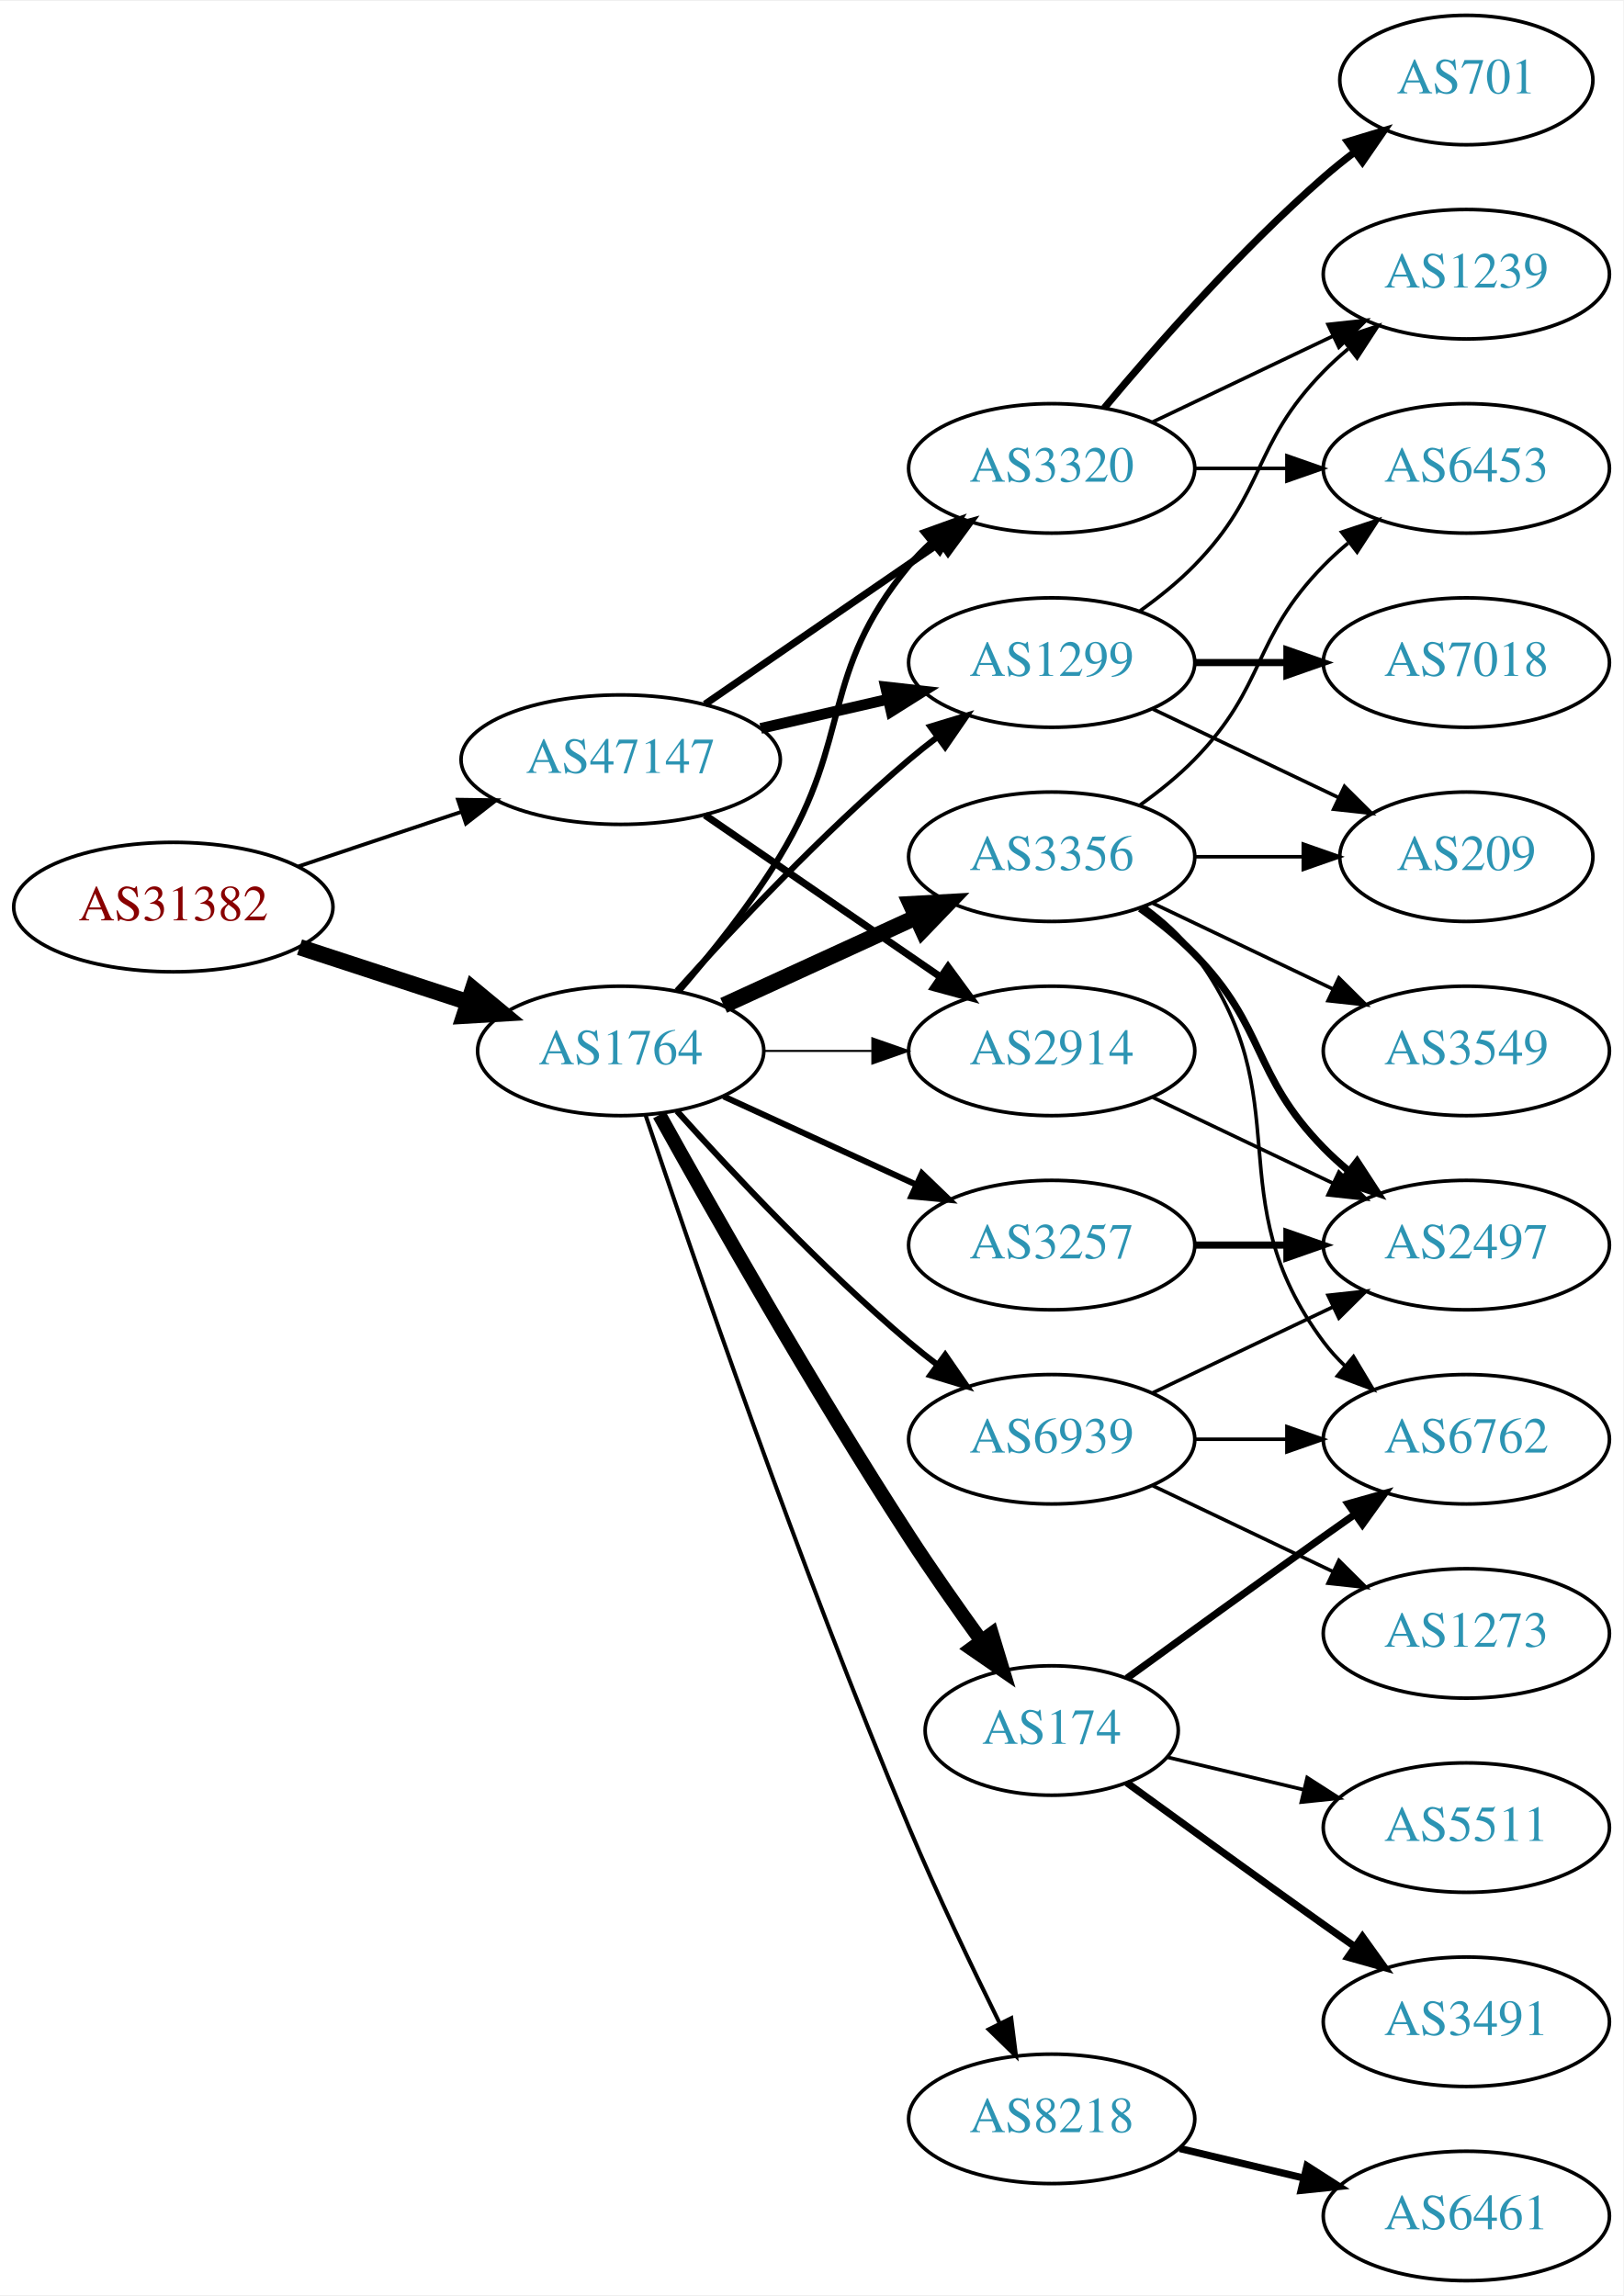
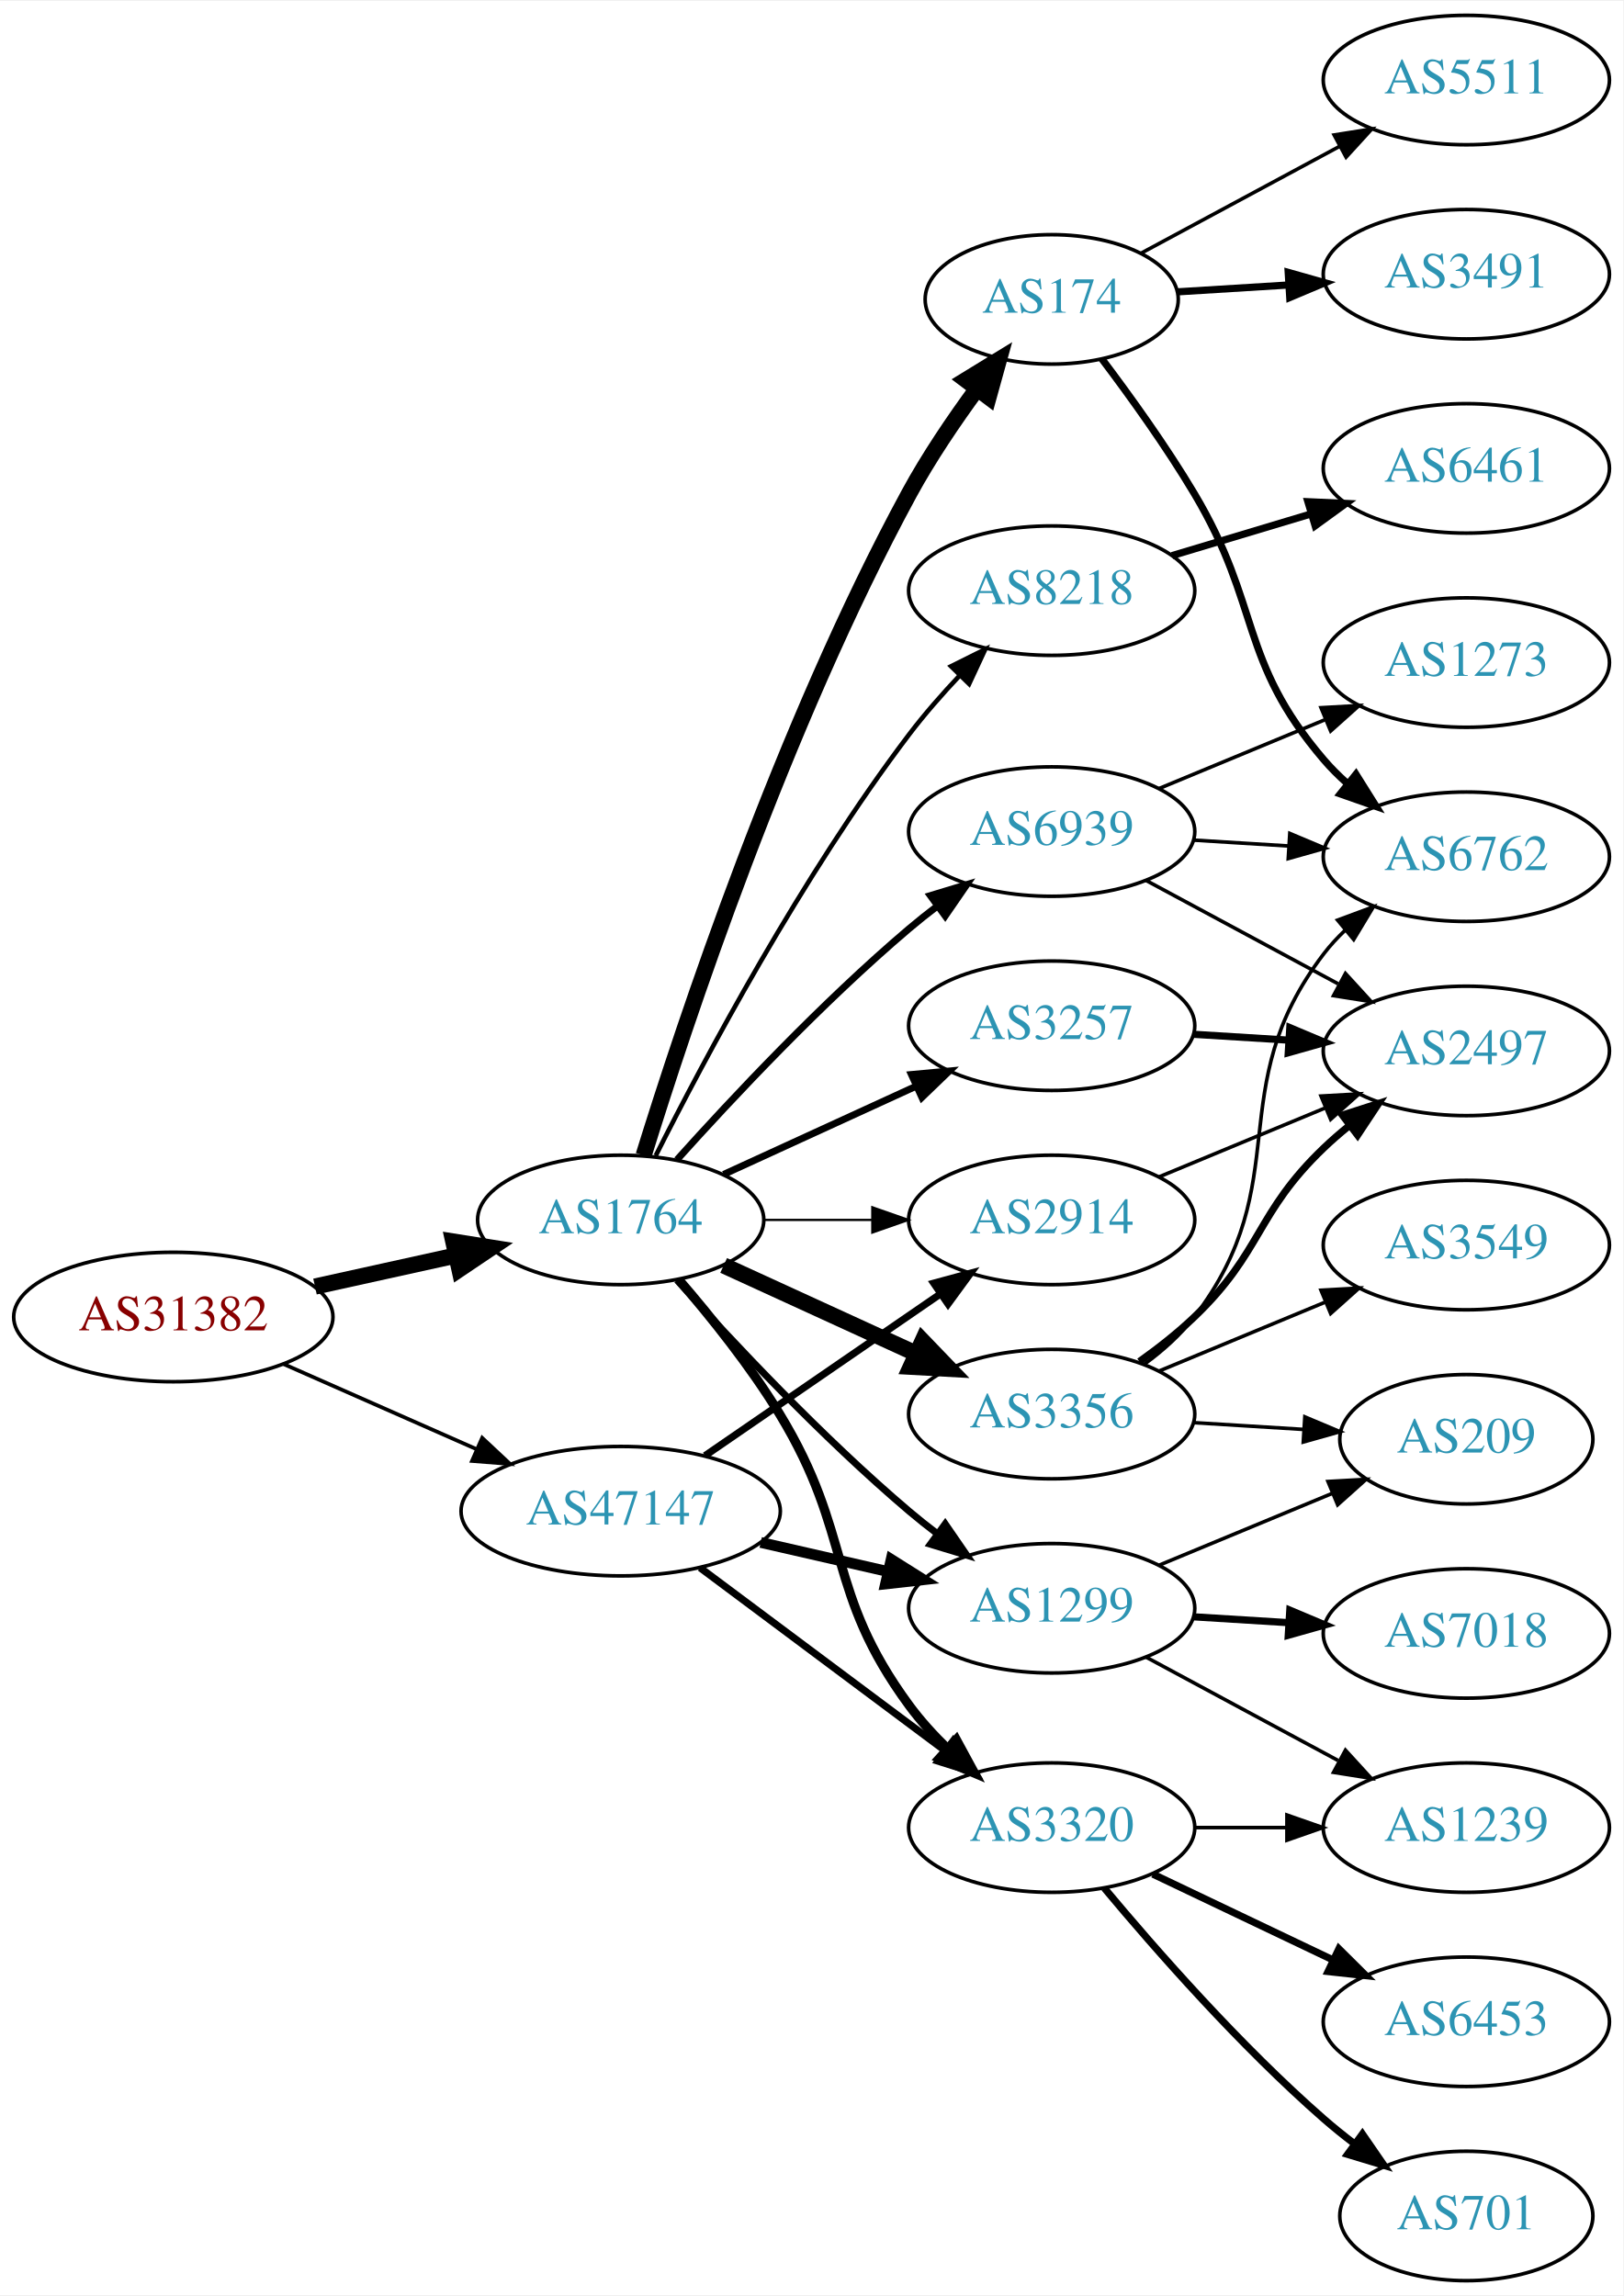
<svg xmlns="http://www.w3.org/2000/svg" xmlns:xlink="http://www.w3.org/1999/xlink" width="451pt" height="638pt" viewBox="0.00 0.00 451.37 638.00">
  <g id="graph0" class="graph" transform="scale(1 1) rotate(0) translate(4 634)">
    <polygon fill="white" stroke="none" points="-4,4 -4,-634 447.37,-634 447.37,4 -4,4" />
    <g id="node1" class="node">
      <g id="a_node1">
        <a xlink:href="/asn/31382" xlink:title="AS31382 ~ Kapsch BusinessCom AG [AT]">
-           <ellipse fill="#ffffff" stroke="black" cx="44.196" cy="-382" rx="44.393" ry="18" />
-           <text text-anchor="middle" x="44.196" y="-378.3" font-family="Times,serif" font-size="14.00" fill="#880000">AS31382</text>
+           <ellipse fill="#ffffff" stroke="black" cx="44.196" cy="-268" rx="44.393" ry="18" />
+           <text text-anchor="middle" x="44.196" y="-264.3" font-family="Times,serif" font-size="14.00" fill="#880000">AS31382</text>
        </a>
      </g>
    </g>
    <g id="node2" class="node">
      <g id="a_node2">
        <a xlink:href="/asn/1764" xlink:title="AS1764 ~ NEXTLAYER-AS [AT]">
-           <ellipse fill="#ffffff" stroke="black" cx="168.588" cy="-342" rx="39.794" ry="18" />
-           <text text-anchor="middle" x="168.588" y="-338.3" font-family="Times,serif" font-size="14.00" fill="#2c94b3">AS1764</text>
+           <ellipse fill="#ffffff" stroke="black" cx="168.588" cy="-295" rx="39.794" ry="18" />
+           <text text-anchor="middle" x="168.588" y="-291.3" font-family="Times,serif" font-size="14.00" fill="#2c94b3">AS1764</text>
        </a>
      </g>
    </g>
    <g id="edge1" class="edge">
-       <path fill="none" stroke="black" stroke-width="4.5" d="M79.289,-370.858C93.795,-366.117 110.846,-360.544 126.077,-355.567" />
-       <polygon fill="black" stroke="black" stroke-width="4.5" points="127.496,-359.245 135.778,-352.396 125.05,-351.76 127.496,-359.245" />
+       <path fill="none" stroke="black" stroke-width="4.5" d="M83.586,-276.469C95.977,-279.202 109.824,-282.257 122.644,-285.085" />
+       <polygon fill="black" stroke="black" stroke-width="4.5" points="122.045,-288.985 132.659,-287.295 123.742,-281.295 122.045,-288.985" />
    </g>
    <g id="node3" class="node">
      <g id="a_node3">
        <a xlink:href="/asn/47147" xlink:title="AS47147 ~ ANEXIA Internetdienstleistungs GmbH [AT]">
-           <ellipse fill="#ffffff" stroke="black" cx="168.588" cy="-423" rx="44.393" ry="18" />
-           <text text-anchor="middle" x="168.588" y="-419.3" font-family="Times,serif" font-size="14.00" fill="#2c94b3">AS47147</text>
+           <ellipse fill="#ffffff" stroke="black" cx="168.588" cy="-214" rx="44.393" ry="18" />
+           <text text-anchor="middle" x="168.588" y="-210.3" font-family="Times,serif" font-size="14.00" fill="#2c94b3">AS47147</text>
        </a>
      </g>
    </g>
    <g id="edge2" class="edge">
-       <path fill="none" stroke="black" stroke-width="1.05" d="M78.964,-393.312C93.01,-398.017 109.488,-403.537 124.399,-408.532" />
-       <polygon fill="black" stroke="black" stroke-width="1.05" points="123.336,-411.867 133.93,-411.725 125.56,-405.23 123.336,-411.867" />
+       <path fill="none" stroke="black" stroke-width="1.05" d="M74.824,-254.928C90.941,-247.817 111.081,-238.931 128.473,-231.258" />
+       <polygon fill="black" stroke="black" stroke-width="1.05" points="130.073,-234.378 137.809,-227.139 127.247,-227.973 130.073,-234.378" />
    </g>
    <g id="node4" class="node">
      <g id="a_node4">
-         <a xlink:href="/asn/1299" xlink:title="AS1299 ~ Telia Carrier [EU]">
-           <ellipse fill="#ffffff" stroke="black" cx="288.431" cy="-450" rx="39.794" ry="18" />
-           <text text-anchor="middle" x="288.431" y="-446.3" font-family="Times,serif" font-size="14.00" fill="#2c94b3">AS1299</text>
+         <a xlink:href="/asn/174" xlink:title="AS174 ~ Cogent Communications [US]">
+           <ellipse fill="#ffffff" stroke="black" cx="288.431" cy="-551" rx="35.194" ry="18" />
+           <text text-anchor="middle" x="288.431" y="-547.3" font-family="Times,serif" font-size="14.00" fill="#2c94b3">AS174</text>
        </a>
      </g>
    </g>
    <g id="edge3" class="edge">
-       <path fill="none" stroke="black" stroke-width="1.688" d="M184.234,-358.725C199.535,-375.765 224.632,-402.523 248.784,-423 251.281,-425.117 253.942,-427.232 256.653,-429.293" />
-       <polygon fill="black" stroke="black" stroke-width="1.688" points="254.69,-432.194 264.83,-435.266 258.819,-426.541 254.69,-432.194" />
+       <path fill="none" stroke="black" stroke-width="4.5" d="M174.965,-312.946C186.131,-349.033 213.736,-432.447 248.784,-497 254.203,-506.981 261.175,-517.277 267.702,-526.168" />
+       <polygon fill="black" stroke="black" stroke-width="4.5" points="264.595,-528.588 273.757,-534.205 270.884,-523.849 264.595,-528.588" />
    </g>
    <g id="node5" class="node">
      <g id="a_node5">
-         <a xlink:href="/asn/3356" xlink:title="AS3356 ~ Level 3 Parent, LLC [US]">
-           <ellipse fill="#ffffff" stroke="black" cx="288.431" cy="-396" rx="39.794" ry="18" />
-           <text text-anchor="middle" x="288.431" y="-392.3" font-family="Times,serif" font-size="14.00" fill="#2c94b3">AS3356</text>
+         <a xlink:href="/asn/8218" xlink:title="AS8218 ~ legacy Neotelecoms [FR]">
+           <ellipse fill="#ffffff" stroke="black" cx="288.431" cy="-470" rx="39.794" ry="18" />
+           <text text-anchor="middle" x="288.431" y="-466.3" font-family="Times,serif" font-size="14.00" fill="#2c94b3">AS8218</text>
        </a>
      </g>
    </g>
    <g id="edge4" class="edge">
-       <path fill="none" stroke="black" stroke-width="4.5" d="M197.217,-354.661C213.174,-361.973 233.445,-371.261 250.727,-379.181" />
-       <polygon fill="black" stroke="black" stroke-width="4.5" points="249.244,-382.832 259.975,-383.419 252.524,-375.673 249.244,-382.832" />
+       <path fill="none" stroke="black" stroke-width="1.286" d="M178.34,-312.885C191.769,-339.562 219.045,-390.827 248.784,-430 253.021,-435.581 257.961,-441.211 262.865,-446.415" />
+       <polygon fill="black" stroke="black" stroke-width="1.286" points="260.454,-448.957 269.938,-453.679 265.469,-444.073 260.454,-448.957" />
    </g>
    <g id="node6" class="node">
      <g id="a_node6">
        <a xlink:href="/asn/3320" xlink:title="AS3320 ~ DTAG [DE]">
-           <ellipse fill="#ffffff" stroke="black" cx="288.431" cy="-504" rx="39.794" ry="18" />
-           <text text-anchor="middle" x="288.431" y="-500.3" font-family="Times,serif" font-size="14.00" fill="#2c94b3">AS3320</text>
+           <ellipse fill="#ffffff" stroke="black" cx="288.431" cy="-126" rx="39.794" ry="18" />
+           <text text-anchor="middle" x="288.431" y="-122.3" font-family="Times,serif" font-size="14.00" fill="#2c94b3">AS3320</text>
        </a>
      </g>
    </g>
    <g id="edge5" class="edge">
-       <path fill="none" stroke="black" stroke-width="1.688" d="M184.786,-358.677C193.661,-368.949 204.674,-382.666 212.784,-396 233.257,-429.658 223.72,-446.606 248.784,-477 250.639,-479.25 252.727,-481.396 254.945,-483.424" />
-       <polygon fill="black" stroke="black" stroke-width="1.688" points="252.881,-486.256 262.85,-489.844 257.294,-480.823 252.881,-486.256" />
+       <path fill="none" stroke="black" stroke-width="2.571" d="M184.786,-278.323C193.661,-268.051 204.674,-254.334 212.784,-241 233.257,-207.342 225.456,-191.745 248.784,-160 251.88,-155.787 255.579,-151.725 259.444,-147.963" />
+       <polygon fill="black" stroke="black" stroke-width="2.571" points="261.91,-150.452 266.966,-141.141 257.207,-145.267 261.91,-150.452" />
    </g>
    <g id="node7" class="node">
      <g id="a_node7">
-         <a xlink:href="/asn/2914" xlink:title="AS2914 ~ NTT America, Inc. [US]">
-           <ellipse fill="#ffffff" stroke="black" cx="288.431" cy="-342" rx="39.794" ry="18" />
-           <text text-anchor="middle" x="288.431" y="-338.3" font-family="Times,serif" font-size="14.00" fill="#2c94b3">AS2914</text>
+         <a xlink:href="/asn/3356" xlink:title="AS3356 ~ Level 3 Parent, LLC [US]">
+           <ellipse fill="#ffffff" stroke="black" cx="288.431" cy="-241" rx="39.794" ry="18" />
+           <text text-anchor="middle" x="288.431" y="-237.3" font-family="Times,serif" font-size="14.00" fill="#2c94b3">AS3356</text>
        </a>
      </g>
    </g>
    <g id="edge6" class="edge">
-       <path fill="none" stroke="black" stroke-width="0.562" d="M208.501,-342C218.054,-342 228.404,-342 238.367,-342" />
-       <polygon fill="black" stroke="black" stroke-width="0.562" points="238.559,-345.5 248.559,-342 238.559,-338.5 238.559,-345.5" />
+       <path fill="none" stroke="black" stroke-width="4.5" d="M197.217,-282.339C213.174,-275.027 233.445,-265.739 250.727,-257.819" />
+       <polygon fill="black" stroke="black" stroke-width="4.5" points="252.524,-261.327 259.975,-253.581 249.244,-254.168 252.524,-261.327" />
    </g>
    <g id="node8" class="node">
      <g id="a_node8">
-         <a xlink:href="/asn/8218" xlink:title="AS8218 ~ legacy Neotelecoms [FR]">
-           <ellipse fill="#ffffff" stroke="black" cx="288.431" cy="-45" rx="39.794" ry="18" />
-           <text text-anchor="middle" x="288.431" y="-41.3" font-family="Times,serif" font-size="14.00" fill="#2c94b3">AS8218</text>
+         <a xlink:href="/asn/2914" xlink:title="AS2914 ~ NTT America, Inc. [US]">
+           <ellipse fill="#ffffff" stroke="black" cx="288.431" cy="-295" rx="39.794" ry="18" />
+           <text text-anchor="middle" x="288.431" y="-291.3" font-family="Times,serif" font-size="14.00" fill="#2c94b3">AS2914</text>
        </a>
      </g>
    </g>
    <g id="edge7" class="edge">
-       <path fill="none" stroke="black" stroke-width="1.125" d="M175.501,-324.143C187.974,-286.889 218.344,-198.341 248.784,-126 256.541,-107.566 266.235,-87.254 273.974,-71.581" />
-       <polygon fill="black" stroke="black" stroke-width="1.125" points="277.181,-72.993 278.505,-62.481 270.915,-69.873 277.181,-72.993" />
+       <path fill="none" stroke="black" stroke-width="0.643" d="M208.501,-295C218.054,-295 228.404,-295 238.367,-295" />
+       <polygon fill="black" stroke="black" stroke-width="0.643" points="238.559,-298.5 248.559,-295 238.559,-291.5 238.559,-298.5" />
    </g>
    <g id="node9" class="node">
      <g id="a_node9">
-         <a xlink:href="/asn/174" xlink:title="AS174 ~ Cogent Communications [US]">
-           <ellipse fill="#ffffff" stroke="black" cx="288.431" cy="-153" rx="35.194" ry="18" />
-           <text text-anchor="middle" x="288.431" y="-149.3" font-family="Times,serif" font-size="14.00" fill="#2c94b3">AS174</text>
+         <a xlink:href="/asn/1299" xlink:title="AS1299 ~ Telia Carrier [EU]">
+           <ellipse fill="#ffffff" stroke="black" cx="288.431" cy="-187" rx="39.794" ry="18" />
+           <text text-anchor="middle" x="288.431" y="-183.3" font-family="Times,serif" font-size="14.00" fill="#2c94b3">AS1299</text>
        </a>
      </g>
    </g>
    <g id="edge8" class="edge">
-       <path fill="none" stroke="black" stroke-width="3.938" d="M179.341,-324.217C193.817,-298.099 222.15,-248.023 248.784,-207 255.064,-197.328 262.337,-186.969 268.868,-177.938" />
-       <polygon fill="black" stroke="black" stroke-width="3.938" points="271.775,-179.891 274.846,-169.751 266.122,-175.763 271.775,-179.891" />
+       <path fill="none" stroke="black" stroke-width="1.929" d="M184.234,-278.275C199.535,-261.235 224.632,-234.477 248.784,-214 251.281,-211.883 253.942,-209.768 256.653,-207.707" />
+       <polygon fill="black" stroke="black" stroke-width="1.929" points="258.819,-210.459 264.83,-201.734 254.69,-204.806 258.819,-210.459" />
    </g>
    <g id="node10" class="node">
      <g id="a_node10">
        <a xlink:href="/asn/3257" xlink:title="AS3257 ~ GTT [DE]">
-           <ellipse fill="#ffffff" stroke="black" cx="288.431" cy="-288" rx="39.794" ry="18" />
-           <text text-anchor="middle" x="288.431" y="-284.3" font-family="Times,serif" font-size="14.00" fill="#2c94b3">AS3257</text>
+           <ellipse fill="#ffffff" stroke="black" cx="288.431" cy="-349" rx="39.794" ry="18" />
+           <text text-anchor="middle" x="288.431" y="-345.3" font-family="Times,serif" font-size="14.00" fill="#2c94b3">AS3257</text>
        </a>
      </g>
    </g>
    <g id="edge9" class="edge">
-       <path fill="none" stroke="black" stroke-width="1.688" d="M197.217,-329.339C213.174,-322.027 233.445,-312.739 250.727,-304.819" />
-       <polygon fill="black" stroke="black" stroke-width="1.688" points="252.342,-307.929 259.975,-300.581 249.426,-301.565 252.342,-307.929" />
+       <path fill="none" stroke="black" stroke-width="1.929" d="M197.217,-307.661C213.174,-314.973 233.445,-324.261 250.727,-332.181" />
+       <polygon fill="black" stroke="black" stroke-width="1.929" points="249.426,-335.435 259.975,-336.419 252.342,-329.071 249.426,-335.435" />
    </g>
    <g id="node11" class="node">
      <g id="a_node11">
        <a xlink:href="/asn/6939" xlink:title="AS6939 ~ Hurricane Electric LLC [US]">
-           <ellipse fill="#ffffff" stroke="black" cx="288.431" cy="-234" rx="39.794" ry="18" />
-           <text text-anchor="middle" x="288.431" y="-230.3" font-family="Times,serif" font-size="14.00" fill="#2c94b3">AS6939</text>
+           <ellipse fill="#ffffff" stroke="black" cx="288.431" cy="-403" rx="39.794" ry="18" />
+           <text text-anchor="middle" x="288.431" y="-399.3" font-family="Times,serif" font-size="14.00" fill="#2c94b3">AS6939</text>
        </a>
      </g>
    </g>
    <g id="edge10" class="edge">
-       <path fill="none" stroke="black" stroke-width="1.688" d="M184.234,-325.275C199.535,-308.235 224.632,-281.477 248.784,-261 251.281,-258.883 253.942,-256.768 256.653,-254.707" />
-       <polygon fill="black" stroke="black" stroke-width="1.688" points="258.819,-257.459 264.83,-248.734 254.69,-251.806 258.819,-257.459" />
+       <path fill="none" stroke="black" stroke-width="1.929" d="M184.234,-311.725C199.535,-328.765 224.632,-355.523 248.784,-376 251.281,-378.117 253.942,-380.232 256.653,-382.293" />
+       <polygon fill="black" stroke="black" stroke-width="1.929" points="254.69,-385.194 264.83,-388.266 258.819,-379.541 254.69,-385.194" />
+     </g>
+     <g id="edge30" class="edge">
+       <path fill="none" stroke="black" stroke-width="2" d="M190.656,-198.267C209.625,-184.102 237.67,-163.159 258.693,-147.46" />
+       <polygon fill="black" stroke="black" stroke-width="2" points="261.022,-150.089 266.94,-141.302 256.833,-144.481 261.022,-150.089" />
    </g>
    <g id="edge31" class="edge">
-       <path fill="none" stroke="black" stroke-width="3" d="M207.523,-431.692C218.764,-434.267 231.176,-437.111 242.799,-439.774" />
-       <polygon fill="black" stroke="black" stroke-width="3" points="242.232,-443.235 252.761,-442.057 243.795,-436.412 242.232,-443.235" />
-     </g>
-     <g id="edge30" class="edge">
-       <path fill="none" stroke="black" stroke-width="2" d="M192.031,-438.426C210.612,-451.198 237.173,-469.455 257.553,-483.463" />
-       <polygon fill="black" stroke="black" stroke-width="2" points="255.643,-486.398 265.867,-489.178 259.609,-480.629 255.643,-486.398" />
-     </g>
-     <g id="edge32" class="edge">
-       <path fill="none" stroke="black" stroke-width="2" d="M192.031,-407.574C210.612,-394.802 237.173,-376.545 257.553,-362.537" />
-       <polygon fill="black" stroke="black" stroke-width="2" points="259.609,-365.371 265.867,-356.822 255.643,-359.602 259.609,-365.371" />
+       <path fill="none" stroke="black" stroke-width="2" d="M192.031,-229.426C210.612,-242.198 237.173,-260.455 257.553,-274.463" />
+       <polygon fill="black" stroke="black" stroke-width="2" points="255.643,-277.398 265.867,-280.178 259.609,-271.629 255.643,-277.398" />
+     </g>
+     <g id="edge29" class="edge">
+       <path fill="none" stroke="black" stroke-width="3" d="M207.523,-205.308C218.764,-202.733 231.176,-199.889 242.799,-197.226" />
+       <polygon fill="black" stroke="black" stroke-width="3" points="243.795,-200.588 252.761,-194.943 242.232,-193.765 243.795,-200.588" />
+     </g>
+     <g id="node16" class="node">
+       <g id="a_node16">
+         <a xlink:href="/asn/3491" xlink:title="AS3491 ~ PCCW Global, Inc. [US]">
+           <ellipse fill="#ffffff" stroke="black" cx="403.724" cy="-558" rx="39.794" ry="18" />
+           <text text-anchor="middle" x="403.724" y="-554.3" font-family="Times,serif" font-size="14.00" fill="#2c94b3">AS3491</text>
+         </a>
+       </g>
+     </g>
+     <g id="edge15" class="edge">
+       <path fill="none" stroke="black" stroke-width="2" d="M323.422,-553.1C333.101,-553.698 343.837,-554.362 354.202,-555.002" />
+       <polygon fill="black" stroke="black" stroke-width="2" points="354.193,-558.508 364.39,-555.631 354.625,-551.521 354.193,-558.508" />
+     </g>
+     <g id="node17" class="node">
+       <g id="a_node17">
+         <a xlink:href="/asn/6762" xlink:title="AS6762 ~ TELECOM ITALIA SPARKLE S.p.A. [IT]">
+           <ellipse fill="#ffffff" stroke="black" cx="403.724" cy="-396" rx="39.794" ry="18" />
+           <text text-anchor="middle" x="403.724" y="-392.3" font-family="Times,serif" font-size="14.00" fill="#2c94b3">AS6762</text>
+         </a>
+       </g>
+     </g>
+     <g id="edge16" class="edge">
+       <path fill="none" stroke="black" stroke-width="2" d="M302.369,-534.469C310.261,-524.024 320.293,-510.076 328.077,-497 346.786,-465.573 340.324,-450.811 364.077,-423 366.021,-420.725 368.198,-418.548 370.501,-416.489" />
+       <polygon fill="black" stroke="black" stroke-width="2" points="373.038,-418.942 378.668,-409.967 368.67,-413.473 373.038,-418.942" />
+     </g>
+     <g id="node18" class="node">
+       <g id="a_node18">
+         <a xlink:href="/asn/5511" xlink:title="AS5511 ~ Orange S.A. [FR]">
+           <ellipse fill="#ffffff" stroke="black" cx="403.724" cy="-612" rx="39.794" ry="18" />
+           <text text-anchor="middle" x="403.724" y="-608.3" font-family="Times,serif" font-size="14.00" fill="#2c94b3">AS5511</text>
+         </a>
+       </g>
+     </g>
+     <g id="edge17" class="edge">
+       <path fill="none" stroke="black" d="M313.181,-563.788C329.204,-572.415 350.602,-583.936 368.462,-593.553" />
+       <polygon fill="black" stroke="black" points="366.968,-596.723 377.432,-598.382 370.286,-590.56 366.968,-596.723" />
    </g>
    <g id="node12" class="node">
      <g id="a_node12">
-         <a xlink:href="/asn/7018" xlink:title="AS7018 ~ AT&amp;T Services, Inc. [US]">
-           <ellipse fill="#ffffff" stroke="black" cx="403.724" cy="-450" rx="39.794" ry="18" />
-           <text text-anchor="middle" x="403.724" y="-446.3" font-family="Times,serif" font-size="14.00" fill="#2c94b3">AS7018</text>
+         <a xlink:href="/asn/6461" xlink:title="AS6461 ~ Zayo Bandwidth [US]">
+           <ellipse fill="#ffffff" stroke="black" cx="403.724" cy="-504" rx="39.794" ry="18" />
+           <text text-anchor="middle" x="403.724" y="-500.3" font-family="Times,serif" font-size="14.00" fill="#2c94b3">AS6461</text>
        </a>
      </g>
    </g>
    <g id="edge11" class="edge">
-       <path fill="none" stroke="black" stroke-width="2" d="M328.103,-450C336.306,-450 345.07,-450 353.602,-450" />
-       <polygon fill="black" stroke="black" stroke-width="2" points="353.841,-453.5 363.841,-450 353.841,-446.5 353.841,-453.5" />
+       <path fill="none" stroke="black" stroke-width="2" d="M321.896,-479.743C333.866,-483.335 347.609,-487.46 360.327,-491.277" />
+       <polygon fill="black" stroke="black" stroke-width="2" points="359.67,-494.733 370.254,-494.256 361.682,-488.029 359.67,-494.733" />
    </g>
    <g id="node13" class="node">
      <g id="a_node13">
-         <a xlink:href="/asn/1239" xlink:title="AS1239 ~ Sprint [US]">
-           <ellipse fill="#ffffff" stroke="black" cx="403.724" cy="-558" rx="39.794" ry="18" />
-           <text text-anchor="middle" x="403.724" y="-554.3" font-family="Times,serif" font-size="14.00" fill="#2c94b3">AS1239</text>
+         <a xlink:href="/asn/701" xlink:title="AS701 ~ UUNET [US]">
+           <ellipse fill="#ffffff" stroke="black" cx="403.724" cy="-18" rx="35.194" ry="18" />
+           <text text-anchor="middle" x="403.724" y="-14.3" font-family="Times,serif" font-size="14.00" fill="#2c94b3">AS701</text>
        </a>
      </g>
    </g>
    <g id="edge12" class="edge">
-       <path fill="none" stroke="black" d="M313.025,-464.389C318.281,-468.148 323.613,-472.437 328.077,-477 348.25,-497.617 343.905,-510.383 364.077,-531 366.17,-533.139 368.453,-535.218 370.83,-537.21" />
-       <polygon fill="black" stroke="black" points="369.074,-540.275 379.13,-543.611 373.349,-534.732 369.074,-540.275" />
+       <path fill="none" stroke="black" stroke-width="2" d="M303.061,-109.183C317.343,-92.071 340.89,-65.255 364.077,-45 366.747,-42.668 369.62,-40.352 372.55,-38.114" />
+       <polygon fill="black" stroke="black" stroke-width="2" points="374.828,-40.784 380.841,-32.061 370.701,-35.13 374.828,-40.784" />
    </g>
    <g id="node14" class="node">
      <g id="a_node14">
-         <a xlink:href="/asn/209" xlink:title="AS209 ~ CenturyLink Communications, LLC [US]">
-           <ellipse fill="#ffffff" stroke="black" cx="403.724" cy="-396" rx="35.194" ry="18" />
-           <text text-anchor="middle" x="403.724" y="-392.3" font-family="Times,serif" font-size="14.00" fill="#2c94b3">AS209</text>
+         <a xlink:href="/asn/6453" xlink:title="AS6453 ~ TATA COMMUNICATIONS (AMERICA) INC [US]">
+           <ellipse fill="#ffffff" stroke="black" cx="403.724" cy="-72" rx="39.794" ry="18" />
+           <text text-anchor="middle" x="403.724" y="-68.3" font-family="Times,serif" font-size="14.00" fill="#2c94b3">AS6453</text>
        </a>
      </g>
    </g>
    <g id="edge13" class="edge">
-       <path fill="none" stroke="black" d="M316.567,-437.066C331.999,-429.71 351.485,-420.423 368.02,-412.541" />
-       <polygon fill="black" stroke="black" points="369.84,-415.551 377.361,-408.089 366.828,-409.232 369.84,-415.551" />
-     </g>
-     <g id="edge18" class="edge">
-       <path fill="none" stroke="black" d="M328.103,-396C337.808,-396 348.299,-396 358.262,-396" />
-       <polygon fill="black" stroke="black" points="358.398,-399.5 368.398,-396 358.398,-392.5 358.398,-399.5" />
+       <path fill="none" stroke="black" stroke-width="2" d="M316.567,-113.066C331.561,-105.919 350.382,-96.948 366.605,-89.215" />
+       <polygon fill="black" stroke="black" stroke-width="2" points="368.288,-92.291 375.809,-84.829 365.276,-85.972 368.288,-92.291" />
    </g>
    <g id="node15" class="node">
      <g id="a_node15">
-         <a xlink:href="/asn/2497" xlink:title="AS2497 ~ Internet Initiative Japan Inc. [JP]">
-           <ellipse fill="#ffffff" stroke="black" cx="403.724" cy="-288" rx="39.794" ry="18" />
-           <text text-anchor="middle" x="403.724" y="-284.3" font-family="Times,serif" font-size="14.00" fill="#2c94b3">AS2497</text>
+         <a xlink:href="/asn/1239" xlink:title="AS1239 ~ Sprint [US]">
+           <ellipse fill="#ffffff" stroke="black" cx="403.724" cy="-126" rx="39.794" ry="18" />
+           <text text-anchor="middle" x="403.724" y="-122.3" font-family="Times,serif" font-size="14.00" fill="#2c94b3">AS1239</text>
        </a>
      </g>
    </g>
    <g id="edge14" class="edge">
-       <path fill="none" stroke="black" stroke-width="2" d="M313.025,-381.611C318.281,-377.852 323.613,-373.563 328.077,-369 348.25,-348.383 343.905,-335.617 364.077,-315 366.17,-312.861 368.453,-310.782 370.83,-308.79" />
-       <polygon fill="black" stroke="black" stroke-width="2" points="373.349,-311.268 379.13,-302.389 369.074,-305.725 373.349,-311.268" />
-     </g>
-     <g id="node16" class="node">
-       <g id="a_node16">
-         <a xlink:href="/asn/6762" xlink:title="AS6762 ~ TELECOM ITALIA SPARKLE S.p.A. [IT]">
-           <ellipse fill="#ffffff" stroke="black" cx="403.724" cy="-234" rx="39.794" ry="18" />
-           <text text-anchor="middle" x="403.724" y="-230.3" font-family="Times,serif" font-size="14.00" fill="#2c94b3">AS6762</text>
-         </a>
-       </g>
-     </g>
-     <g id="edge15" class="edge">
-       <path fill="none" stroke="black" d="M314.362,-382.118C319.438,-378.389 324.356,-373.984 328.077,-369 358.349,-328.458 333.806,-301.542 364.077,-261 365.822,-258.664 367.829,-256.455 369.992,-254.383" />
-       <polygon fill="black" stroke="black" points="372.352,-256.973 377.793,-247.882 367.87,-251.595 372.352,-256.973" />
-     </g>
-     <g id="node17" class="node">
-       <g id="a_node17">
-         <a xlink:href="/asn/3549" xlink:title="AS3549 ~ Level 3 Parent, LLC [US]">
-           <ellipse fill="#ffffff" stroke="black" cx="403.724" cy="-342" rx="39.794" ry="18" />
-           <text text-anchor="middle" x="403.724" y="-338.3" font-family="Times,serif" font-size="14.00" fill="#2c94b3">AS3549</text>
-         </a>
-       </g>
-     </g>
-     <g id="edge16" class="edge">
-       <path fill="none" stroke="black" d="M316.567,-383.066C331.561,-375.919 350.382,-366.948 366.605,-359.215" />
-       <polygon fill="black" stroke="black" points="368.288,-362.291 375.809,-354.829 365.276,-355.972 368.288,-362.291" />
-     </g>
-     <g id="node18" class="node">
-       <g id="a_node18">
-         <a xlink:href="/asn/6453" xlink:title="AS6453 ~ TATA COMMUNICATIONS (AMERICA) INC [US]">
-           <ellipse fill="#ffffff" stroke="black" cx="403.724" cy="-504" rx="39.794" ry="18" />
-           <text text-anchor="middle" x="403.724" y="-500.3" font-family="Times,serif" font-size="14.00" fill="#2c94b3">AS6453</text>
-         </a>
-       </g>
-     </g>
-     <g id="edge17" class="edge">
-       <path fill="none" stroke="black" d="M313.025,-410.389C318.281,-414.148 323.613,-418.437 328.077,-423 348.25,-443.617 343.905,-456.383 364.077,-477 366.17,-479.139 368.453,-481.218 370.83,-483.21" />
-       <polygon fill="black" stroke="black" points="369.074,-486.275 379.13,-489.611 373.349,-480.732 369.074,-486.275" />
-     </g>
-     <g id="edge20" class="edge">
-       <path fill="none" stroke="black" d="M316.567,-516.934C331.561,-524.081 350.382,-533.052 366.605,-540.785" />
-       <polygon fill="black" stroke="black" points="365.276,-544.028 375.809,-545.171 368.288,-537.709 365.276,-544.028" />
-     </g>
-     <g id="edge21" class="edge">
-       <path fill="none" stroke="black" d="M328.103,-504C336.306,-504 345.07,-504 353.602,-504" />
-       <polygon fill="black" stroke="black" points="353.841,-507.5 363.841,-504 353.841,-500.5 353.841,-507.5" />
+       <path fill="none" stroke="black" d="M328.103,-126C336.306,-126 345.07,-126 353.602,-126" />
+       <polygon fill="black" stroke="black" points="353.841,-129.5 363.841,-126 353.841,-122.5 353.841,-129.5" />
+     </g>
+     <g id="edge18" class="edge">
+       <path fill="none" stroke="black" d="M314.286,-254.939C319.366,-258.666 324.304,-263.054 328.077,-268 356.982,-305.889 335.173,-331.111 364.077,-369 365.846,-371.318 367.871,-373.514 370.046,-375.577" />
+       <polygon fill="black" stroke="black" points="367.936,-378.374 377.869,-382.061 372.403,-372.985 367.936,-378.374" />
    </g>
    <g id="node19" class="node">
      <g id="a_node19">
-         <a xlink:href="/asn/701" xlink:title="AS701 ~ UUNET [US]">
-           <ellipse fill="#ffffff" stroke="black" cx="403.724" cy="-612" rx="35.194" ry="18" />
-           <text text-anchor="middle" x="403.724" y="-608.3" font-family="Times,serif" font-size="14.00" fill="#2c94b3">AS701</text>
+         <a xlink:href="/asn/3549" xlink:title="AS3549 ~ Level 3 Parent, LLC [US]">
+           <ellipse fill="#ffffff" stroke="black" cx="403.724" cy="-288" rx="39.794" ry="18" />
+           <text text-anchor="middle" x="403.724" y="-284.3" font-family="Times,serif" font-size="14.00" fill="#2c94b3">AS3549</text>
        </a>
      </g>
    </g>
    <g id="edge19" class="edge">
-       <path fill="none" stroke="black" stroke-width="2" d="M303.061,-520.817C317.343,-537.929 340.89,-564.745 364.077,-585 366.747,-587.332 369.62,-589.648 372.55,-591.886" />
-       <polygon fill="black" stroke="black" stroke-width="2" points="370.701,-594.87 380.841,-597.939 374.828,-589.216 370.701,-594.87" />
-     </g>
-     <g id="edge33" class="edge">
-       <path fill="none" stroke="black" d="M316.567,-329.066C331.561,-321.919 350.382,-312.948 366.605,-305.215" />
-       <polygon fill="black" stroke="black" points="368.288,-308.291 375.809,-300.829 365.276,-301.972 368.288,-308.291" />
+       <path fill="none" stroke="black" d="M318.313,-252.982C332.295,-258.782 349.276,-265.827 364.331,-272.072" />
+       <polygon fill="black" stroke="black" points="363.317,-275.441 373.895,-276.04 365.999,-268.975 363.317,-275.441" />
    </g>
    <g id="node20" class="node">
      <g id="a_node20">
-         <a xlink:href="/asn/6461" xlink:title="AS6461 ~ Zayo Bandwidth [US]">
-           <ellipse fill="#ffffff" stroke="black" cx="403.724" cy="-18" rx="39.794" ry="18" />
-           <text text-anchor="middle" x="403.724" y="-14.3" font-family="Times,serif" font-size="14.00" fill="#2c94b3">AS6461</text>
-         </a>
-       </g>
-     </g>
-     <g id="edge22" class="edge">
-       <path fill="none" stroke="black" stroke-width="2" d="M324.038,-36.752C334.909,-34.162 347.064,-31.265 358.506,-28.538" />
-       <polygon fill="black" stroke="black" stroke-width="2" points="359.412,-31.92 368.328,-26.197 357.789,-25.111 359.412,-31.92" />
-     </g>
-     <g id="edge24" class="edge">
-       <path fill="none" stroke="black" stroke-width="2" d="M309.327,-167.529C324.328,-178.45 345.436,-193.747 364.077,-207 366.898,-209.005 369.841,-211.085 372.789,-213.159" />
-       <polygon fill="black" stroke="black" stroke-width="2" points="370.816,-216.05 381.013,-218.926 374.835,-210.319 370.816,-216.05" />
+         <a xlink:href="/asn/2497" xlink:title="AS2497 ~ Internet Initiative Japan Inc. [JP]">
+           <ellipse fill="#ffffff" stroke="black" cx="403.724" cy="-342" rx="39.794" ry="18" />
+           <text text-anchor="middle" x="403.724" y="-338.3" font-family="Times,serif" font-size="14.00" fill="#2c94b3">AS2497</text>
+         </a>
+       </g>
+     </g>
+     <g id="edge20" class="edge">
+       <path fill="none" stroke="black" stroke-width="2" d="M312.811,-255.606C318.076,-259.355 323.465,-263.586 328.077,-268 347.086,-286.194 345.068,-296.806 364.077,-315 366.239,-317.069 368.572,-319.098 370.982,-321.056" />
+       <polygon fill="black" stroke="black" stroke-width="2" points="369.26,-324.142 379.343,-327.394 373.489,-318.564 369.26,-324.142" />
    </g>
    <g id="node21" class="node">
      <g id="a_node21">
-         <a xlink:href="/asn/3491" xlink:title="AS3491 ~ PCCW Global, Inc. [US]">
-           <ellipse fill="#ffffff" stroke="black" cx="403.724" cy="-72" rx="39.794" ry="18" />
-           <text text-anchor="middle" x="403.724" y="-68.3" font-family="Times,serif" font-size="14.00" fill="#2c94b3">AS3491</text>
-         </a>
-       </g>
+         <a xlink:href="/asn/209" xlink:title="AS209 ~ CenturyLink Communications, LLC [US]">
+           <ellipse fill="#ffffff" stroke="black" cx="403.724" cy="-234" rx="35.194" ry="18" />
+           <text text-anchor="middle" x="403.724" y="-230.3" font-family="Times,serif" font-size="14.00" fill="#2c94b3">AS209</text>
+         </a>
+       </g>
+     </g>
+     <g id="edge21" class="edge">
+       <path fill="none" stroke="black" d="M327.787,-238.63C337.601,-238.024 348.236,-237.367 358.327,-236.743" />
+       <polygon fill="black" stroke="black" points="358.823,-240.219 368.588,-236.109 358.391,-233.233 358.823,-240.219" />
+     </g>
+     <g id="edge32" class="edge">
+       <path fill="none" stroke="black" d="M318.313,-306.982C332.295,-312.782 349.276,-319.827 364.331,-326.072" />
+       <polygon fill="black" stroke="black" points="363.317,-329.441 373.895,-330.04 365.999,-322.975 363.317,-329.441" />
    </g>
    <g id="edge23" class="edge">
-       <path fill="none" stroke="black" stroke-width="2" d="M309.327,-138.471C324.328,-127.55 345.436,-112.253 364.077,-99 366.898,-96.995 369.841,-94.915 372.789,-92.841" />
-       <polygon fill="black" stroke="black" stroke-width="2" points="374.835,-95.681 381.013,-87.074 370.816,-89.95 374.835,-95.681" />
+       <path fill="none" stroke="black" d="M314.574,-173.462C330.305,-164.992 350.789,-153.963 368.051,-144.669" />
+       <polygon fill="black" stroke="black" points="370.113,-147.533 377.259,-139.711 366.795,-141.37 370.113,-147.533" />
+     </g>
+     <g id="edge24" class="edge">
+       <path fill="none" stroke="black" d="M318.313,-198.982C332.971,-205.063 350.925,-212.511 366.5,-218.973" />
+       <polygon fill="black" stroke="black" points="365.262,-222.248 375.84,-222.847 367.945,-215.782 365.262,-222.248" />
    </g>
    <g id="node22" class="node">
      <g id="a_node22">
-         <a xlink:href="/asn/5511" xlink:title="AS5511 ~ Orange S.A. [FR]">
-           <ellipse fill="#ffffff" stroke="black" cx="403.724" cy="-126" rx="39.794" ry="18" />
-           <text text-anchor="middle" x="403.724" y="-122.3" font-family="Times,serif" font-size="14.00" fill="#2c94b3">AS5511</text>
-         </a>
-       </g>
+         <a xlink:href="/asn/7018" xlink:title="AS7018 ~ AT&amp;T Services, Inc. [US]">
+           <ellipse fill="#ffffff" stroke="black" cx="403.724" cy="-180" rx="39.794" ry="18" />
+           <text text-anchor="middle" x="403.724" y="-176.3" font-family="Times,serif" font-size="14.00" fill="#2c94b3">AS7018</text>
+         </a>
+       </g>
+     </g>
+     <g id="edge22" class="edge">
+       <path fill="none" stroke="black" stroke-width="2" d="M327.787,-184.63C336.276,-184.106 345.38,-183.543 354.214,-182.997" />
+       <polygon fill="black" stroke="black" stroke-width="2" points="354.642,-186.478 364.407,-182.367 354.211,-179.491 354.642,-186.478" />
    </g>
    <g id="edge25" class="edge">
-       <path fill="none" stroke="black" d="M320.688,-145.551C332.368,-142.767 345.864,-139.551 358.493,-136.541" />
-       <polygon fill="black" stroke="black" points="359.469,-139.907 368.385,-134.184 357.846,-133.097 359.469,-139.907" />
+       <path fill="none" stroke="black" stroke-width="2" d="M327.787,-346.63C336.276,-346.106 345.38,-345.543 354.214,-344.997" />
+       <polygon fill="black" stroke="black" stroke-width="2" points="354.642,-348.478 364.407,-344.367 354.211,-341.491 354.642,-348.478" />
    </g>
    <g id="edge26" class="edge">
-       <path fill="none" stroke="black" stroke-width="2" d="M328.103,-288C336.306,-288 345.07,-288 353.602,-288" />
-       <polygon fill="black" stroke="black" stroke-width="2" points="353.841,-291.5 363.841,-288 353.841,-284.5 353.841,-291.5" />
-     </g>
-     <g id="edge29" class="edge">
-       <path fill="none" stroke="black" d="M316.567,-246.934C331.561,-254.081 350.382,-263.052 366.605,-270.785" />
-       <polygon fill="black" stroke="black" points="365.276,-274.028 375.809,-275.171 368.288,-267.709 365.276,-274.028" />
-     </g>
-     <g id="edge27" class="edge">
-       <path fill="none" stroke="black" d="M328.103,-234C336.306,-234 345.07,-234 353.602,-234" />
-       <polygon fill="black" stroke="black" points="353.841,-237.5 363.841,-234 353.841,-230.5 353.841,-237.5" />
+       <path fill="none" stroke="black" d="M327.787,-400.63C336.276,-400.106 345.38,-399.543 354.214,-398.997" />
+       <polygon fill="black" stroke="black" points="354.642,-402.478 364.407,-398.367 354.211,-395.491 354.642,-402.478" />
+     </g>
+     <g id="edge28" class="edge">
+       <path fill="none" stroke="black" d="M314.574,-389.462C330.305,-380.992 350.789,-369.963 368.051,-360.669" />
+       <polygon fill="black" stroke="black" points="370.113,-363.533 377.259,-355.711 366.795,-357.37 370.113,-363.533" />
    </g>
    <g id="node23" class="node">
      <g id="a_node23">
        <a xlink:href="/asn/1273" xlink:title="AS1273 ~ Vodafone Group PLC [EU]">
-           <ellipse fill="#ffffff" stroke="black" cx="403.724" cy="-180" rx="39.794" ry="18" />
-           <text text-anchor="middle" x="403.724" y="-176.3" font-family="Times,serif" font-size="14.00" fill="#2c94b3">AS1273</text>
-         </a>
-       </g>
-     </g>
-     <g id="edge28" class="edge">
-       <path fill="none" stroke="black" d="M316.567,-221.066C331.561,-213.919 350.382,-204.948 366.605,-197.215" />
-       <polygon fill="black" stroke="black" points="368.288,-200.291 375.809,-192.829 365.276,-193.972 368.288,-200.291" />
+           <ellipse fill="#ffffff" stroke="black" cx="403.724" cy="-450" rx="39.794" ry="18" />
+           <text text-anchor="middle" x="403.724" y="-446.3" font-family="Times,serif" font-size="14.00" fill="#2c94b3">AS1273</text>
+         </a>
+       </g>
+     </g>
+     <g id="edge27" class="edge">
+       <path fill="none" stroke="black" d="M318.313,-414.982C332.295,-420.782 349.276,-427.827 364.331,-434.072" />
+       <polygon fill="black" stroke="black" points="363.317,-437.441 373.895,-438.04 365.999,-430.975 363.317,-437.441" />
    </g>
  </g>
</svg>
